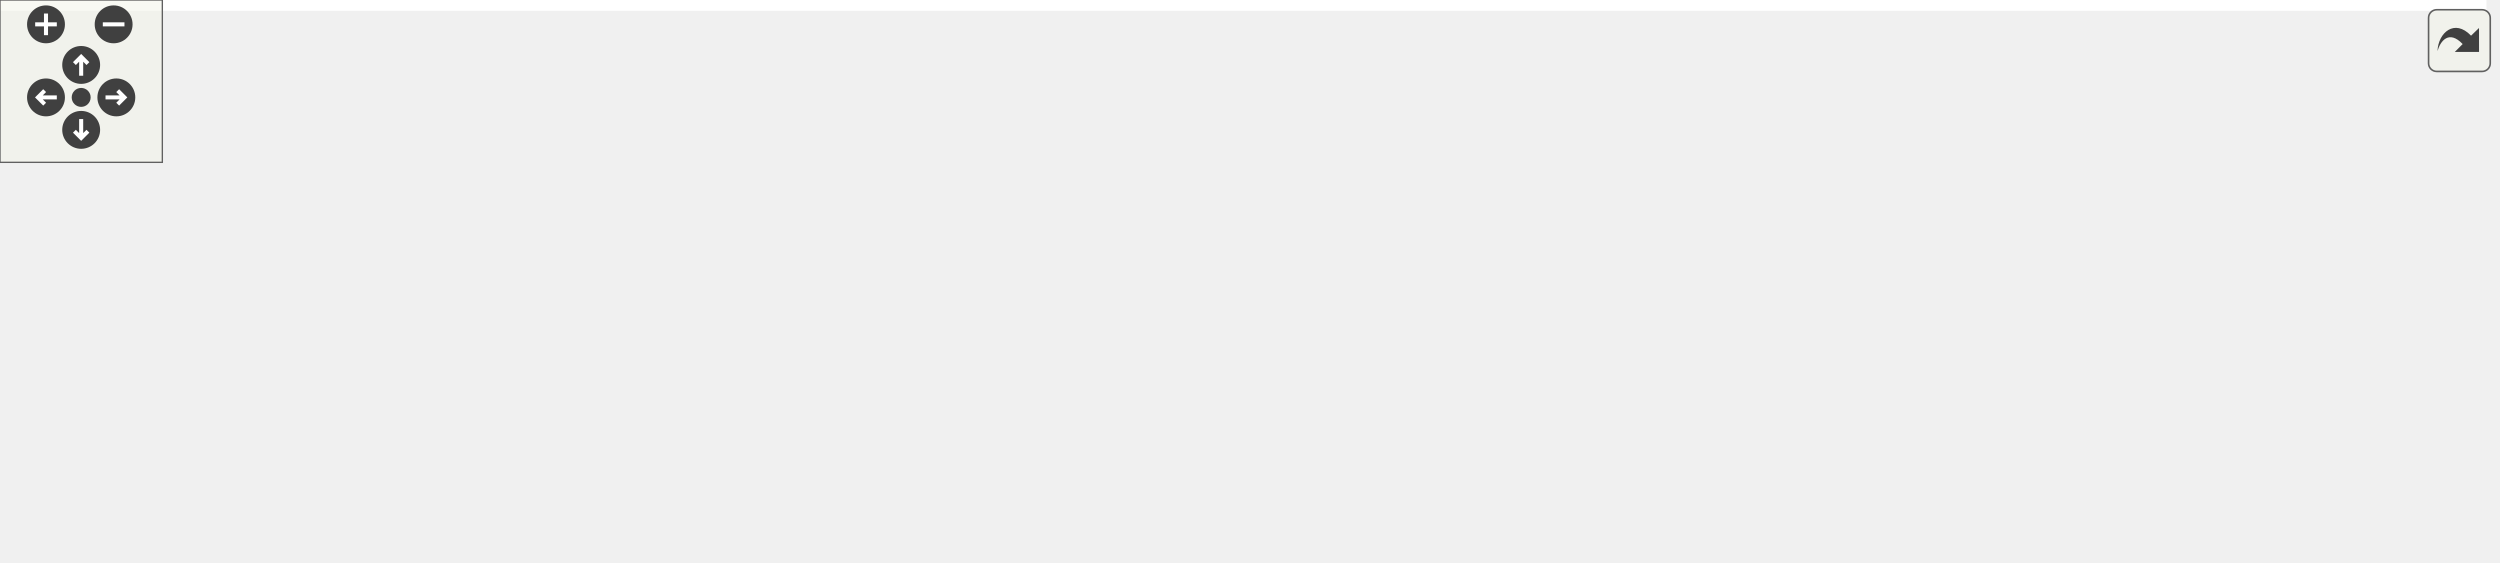
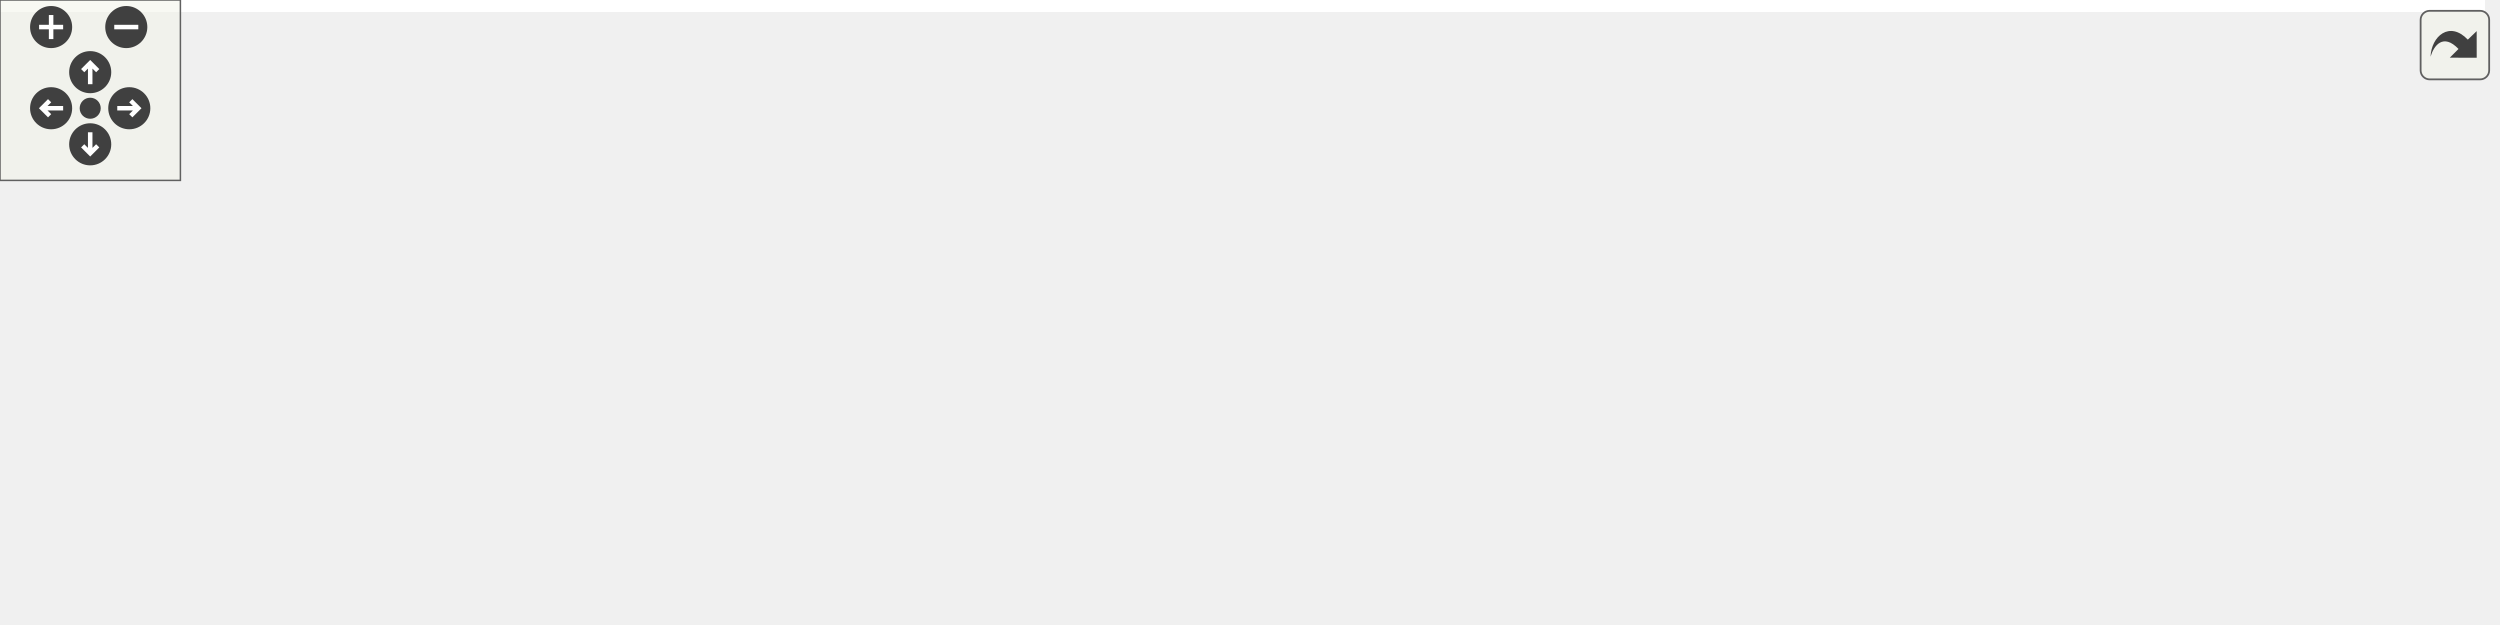
<svg xmlns="http://www.w3.org/2000/svg" xmlns:xlink="http://www.w3.org/1999/xlink" id="main" version="1.1" xml:space="preserve">
  <style type="text/css">
.edge:hover path { stroke: red; }
.edge:hover polygon { stroke: red; fill: red; }
</style>
  <defs>
    <circle id="rim" cx="0" cy="0" r="7" />
    <circle id="rim2" cx="0" cy="0" r="3.5" />
    <g id="zoomPlus">
      <use xlink:href="#rim" fill="#404040">
        <set attributeName="fill" to="#808080" begin="zoomplus.mouseover" end="zoomplus.mouseout" />
      </use>
      <path d="M-4,0h8M0,-4v8" fill="none" stroke="white" stroke-width="1.5" pointer-events="none" />
    </g>
    <g id="zoomMin">
      <use xlink:href="#rim" fill="#404040">
        <set attributeName="fill" to="#808080" begin="zoomminus.mouseover" end="zoomminus.mouseout" />
      </use>
      <path d="M-4,0h8" fill="none" stroke="white" stroke-width="1.5" pointer-events="none" />
    </g>
    <g id="dirArrow">
      <path fill="none" stroke="white" stroke-width="1.5" d="M0,-3.0v7 M-2.5,-0.5L0,-3.0L2.5,-0.5" />
    </g>
    <g id="resetDef">
      <use xlink:href="#rim2" fill="#404040">
        <set attributeName="fill" to="#808080" begin="reset.mouseover" end="reset.mouseout" />
      </use>
    </g>
  </defs>
  <svg id="graph" class="graph">
    <g id="viewport">
-       <polygon fill="white" stroke="transparent" points="-4,4 -4,-147 919,-147 919,4 -4,4" />
+       <polygon fill="white" stroke="transparent" points="-4,4 -4,-147 826.5,-147 826.5,4 -4,4" />
      <g id="node1" class="node">
        <g id="a_node1">
          <a xlink:title=" ">
-             <polygon fill="#bfbfbf" stroke="black" points="185,-112.5 185,-142.5 313,-142.5 313,-112.5 185,-112.5" />
-             <text text-anchor="start" x="193" y="-130.5" font-family="Helvetica,sans-Serif" font-size="10.00">maliput_measure_load</text>
-             <text text-anchor="middle" x="249" y="-119.5" font-family="Helvetica,sans-Serif" font-size="10.00">_time.cc</text>
+             <polygon fill="#bfbfbf" stroke="black" points="385,-112.5 385,-142.5 513,-142.5 513,-112.5 385,-112.5" />
+             <text text-anchor="start" x="393" y="-130.5" font-family="Helvetica,sans-Serif" font-size="10.00">maliput_measure_load</text>
+             <text text-anchor="middle" x="449" y="-119.5" font-family="Helvetica,sans-Serif" font-size="10.00">_time.cc</text>
          </a>
        </g>
      </g>
      <g id="node2" class="node">
        <g id="a_node2">
          <a xlink:title=" ">
-             <polygon fill="white" stroke="#bfbfbf" points="0,-56.5 0,-75.5 50,-75.5 50,-56.5 0,-56.5" />
-             <text text-anchor="middle" x="25" y="-63.5" font-family="Helvetica,sans-Serif" font-size="10.00">chrono</text>
+             <polygon fill="white" stroke="#bfbfbf" points="156,-56.5 156,-75.5 206,-75.5 206,-56.5 156,-56.5" />
+             <text text-anchor="middle" x="181" y="-63.5" font-family="Helvetica,sans-Serif" font-size="10.00">chrono</text>
          </a>
        </g>
      </g>
      <g id="edge1" class="edge">
-         <path fill="none" stroke="midnightblue" d="M196.2,-112.47C154.11,-101.29 96.37,-85.96 59.87,-76.26" />
-         <polygon fill="midnightblue" stroke="midnightblue" points="60.73,-72.87 50.17,-73.69 58.94,-79.64 60.73,-72.87" />
+         <path fill="none" stroke="midnightblue" d="M384.76,-113.47C340.03,-104.21 278.78,-91.14 216.26,-76.22" />
+         <polygon fill="midnightblue" stroke="midnightblue" points="216.76,-72.74 206.22,-73.81 215.13,-79.55 216.76,-72.74" />
      </g>
      <g id="node3" class="node">
        <g id="a_node3">
          <a xlink:title=" ">
-             <polygon fill="white" stroke="#bfbfbf" points="68,-56.5 68,-75.5 124,-75.5 124,-56.5 68,-56.5" />
-             <text text-anchor="middle" x="96" y="-63.5" font-family="Helvetica,sans-Serif" font-size="10.00">numeric</text>
+             <polygon fill="white" stroke="#bfbfbf" points="224,-56.5 224,-75.5 280,-75.5 280,-56.5 224,-56.5" />
+             <text text-anchor="middle" x="252" y="-63.5" font-family="Helvetica,sans-Serif" font-size="10.00">numeric</text>
          </a>
        </g>
      </g>
      <g id="edge2" class="edge">
-         <path fill="none" stroke="midnightblue" d="M212.74,-112.4C186.96,-102.37 152.64,-89.03 127.9,-79.4" />
-         <polygon fill="midnightblue" stroke="midnightblue" points="128.85,-76.02 118.26,-75.66 126.31,-82.54 128.85,-76.02" />
+         <path fill="none" stroke="midnightblue" d="M402.31,-112.4C368.02,-102.04 322.02,-88.15 289.97,-78.47" />
+         <polygon fill="midnightblue" stroke="midnightblue" points="290.68,-75.03 280.09,-75.48 288.65,-81.73 290.68,-75.03" />
      </g>
      <g id="node4" class="node">
        <g id="a_node4">
          <a xlink:title=" ">
-             <polygon fill="white" stroke="#bfbfbf" points="376,-0.5 376,-19.5 420,-19.5 420,-0.5 376,-0.5" />
-             <text text-anchor="middle" x="398" y="-7.5" font-family="Helvetica,sans-Serif" font-size="10.00">string</text>
+             <polygon fill="white" stroke="#bfbfbf" points="0,-0.5 0,-19.5 44,-19.5 44,-0.5 0,-0.5" />
+             <text text-anchor="middle" x="22" y="-7.5" font-family="Helvetica,sans-Serif" font-size="10.00">string</text>
          </a>
        </g>
      </g>
      <g id="edge3" class="edge">
-         <path fill="none" stroke="midnightblue" d="M313.15,-123.4C383.26,-118.51 488.99,-106.22 514,-76 519.67,-69.15 519.02,-63.33 514,-56 508.97,-48.65 462.27,-32.09 429.68,-21.24" />
-         <polygon fill="midnightblue" stroke="midnightblue" points="430.68,-17.88 420.08,-18.07 428.48,-24.53 430.68,-17.88" />
+         <path fill="none" stroke="midnightblue" d="M412.59,-112.45C388.13,-102.76 355.33,-89.28 327,-76 309.72,-67.9 307.13,-61.97 289,-56 191.27,-23.84 158.59,-41.68 54.25,-19.99" />
+         <polygon fill="midnightblue" stroke="midnightblue" points="54.77,-16.52 44.26,-17.84 53.3,-23.37 54.77,-16.52" />
      </g>
      <g id="node5" class="node">
        <g id="a_node5">
          <a xlink:title=" ">
-             <polygon fill="white" stroke="#bfbfbf" points="180.5,-56.5 180.5,-75.5 227.5,-75.5 227.5,-56.5 180.5,-56.5" />
-             <text text-anchor="middle" x="204" y="-63.5" font-family="Helvetica,sans-Serif" font-size="10.00">vector</text>
+             <polygon fill="white" stroke="#bfbfbf" points="614.5,-56.5 614.5,-75.5 661.5,-75.5 661.5,-56.5 614.5,-56.5" />
+             <text text-anchor="middle" x="638" y="-63.5" font-family="Helvetica,sans-Serif" font-size="10.00">vector</text>
          </a>
        </g>
      </g>
      <g id="edge4" class="edge">
-         <path fill="none" stroke="midnightblue" d="M238.34,-112.4C231.86,-103.84 223.57,-92.87 216.75,-83.86" />
-         <polygon fill="midnightblue" stroke="midnightblue" points="219.37,-81.52 210.55,-75.66 213.79,-85.74 219.37,-81.52" />
+         <path fill="none" stroke="midnightblue" d="M493.79,-112.4C527.72,-101.72 573.61,-87.27 604.43,-77.57" />
+         <polygon fill="midnightblue" stroke="midnightblue" points="605.78,-80.81 614.26,-74.47 603.67,-74.14 605.78,-80.81" />
      </g>
      <g id="node6" class="node">
        <g id="a_node6">
          <a xlink:title=" ">
-             <polygon fill="white" stroke="#bfbfbf" points="225.5,-0.5 225.5,-19.5 314.5,-19.5 314.5,-0.5 225.5,-0.5" />
-             <text text-anchor="middle" x="270" y="-7.5" font-family="Helvetica,sans-Serif" font-size="10.00">gflags/gflags.h</text>
+             <polygon fill="white" stroke="#bfbfbf" points="557.5,-0.5 557.5,-19.5 646.5,-19.5 646.5,-0.5 557.5,-0.5" />
+             <text text-anchor="middle" x="602" y="-7.5" font-family="Helvetica,sans-Serif" font-size="10.00">gflags/gflags.h</text>
          </a>
        </g>
      </g>
      <g id="edge5" class="edge">
-         <path fill="none" stroke="midnightblue" d="M213.14,-112.47C186.09,-99.67 156.03,-79.25 171,-56 181.31,-39.99 198.85,-29.62 216.33,-22.92" />
-         <polygon fill="midnightblue" stroke="midnightblue" points="217.7,-26.15 225.99,-19.56 215.4,-19.54 217.7,-26.15" />
+         <path fill="none" stroke="midnightblue" d="M501.82,-112.42C523.91,-104.51 548.66,-92.76 567,-76 580.87,-63.32 590.33,-43.84 595.89,-29.51" />
+         <polygon fill="midnightblue" stroke="midnightblue" points="599.31,-30.35 599.38,-19.76 592.72,-27.99 599.31,-30.35" />
      </g>
      <g id="node7" class="node">
        <g id="a_node7">
          <a xlink:href="../../maliput/html/logger_8h.html.html" xlink:title=" ">
-             <polygon fill="white" stroke="black" points="362.5,-56.5 362.5,-75.5 505.5,-75.5 505.5,-56.5 362.5,-56.5" />
-             <text text-anchor="middle" x="434" y="-63.5" font-family="Helvetica,sans-Serif" font-size="10.00">maliput/common/logger.h</text>
+             <polygon fill="white" stroke="black" points="679.5,-56.5 679.5,-75.5 822.5,-75.5 822.5,-56.5 679.5,-56.5" />
+             <text text-anchor="middle" x="751" y="-63.5" font-family="Helvetica,sans-Serif" font-size="10.00">maliput/common/logger.h</text>
          </a>
        </g>
      </g>
      <g id="edge6" class="edge">
-         <path fill="none" stroke="midnightblue" d="M292.84,-112.4C324.81,-102.12 367.62,-88.35 397.68,-78.68" />
-         <polygon fill="midnightblue" stroke="midnightblue" points="398.9,-81.96 407.35,-75.57 396.76,-75.3 398.9,-81.96" />
+         <path fill="none" stroke="midnightblue" d="M513.05,-113.88C567.91,-103.07 646.01,-87.69 697.57,-77.53" />
+         <polygon fill="midnightblue" stroke="midnightblue" points="698.37,-80.94 707.51,-75.57 697.02,-74.07 698.37,-80.94" />
      </g>
      <g id="node8" class="node">
        <g id="a_node8">
          <a xlink:href="tools_8h.html" target="_top" xlink:title=" ">
-             <polygon fill="white" stroke="black" points="611,-56.5 611,-75.5 717,-75.5 717,-56.5 611,-56.5" />
-             <text text-anchor="middle" x="664" y="-63.5" font-family="Helvetica,sans-Serif" font-size="10.00">integration/tools.h</text>
+             <polygon fill="white" stroke="black" points="336,-56.5 336,-75.5 442,-75.5 442,-56.5 336,-56.5" />
+             <text text-anchor="middle" x="389" y="-63.5" font-family="Helvetica,sans-Serif" font-size="10.00">integration/tools.h</text>
          </a>
        </g>
      </g>
      <g id="edge7" class="edge">
-         <path fill="none" stroke="midnightblue" d="M313.39,-117.27C391.72,-106.04 523.1,-87.2 600.86,-76.05" />
-         <polygon fill="midnightblue" stroke="midnightblue" points="601.6,-79.48 611,-74.6 600.6,-72.55 601.6,-79.48" />
+         <path fill="none" stroke="midnightblue" d="M434.78,-112.4C425.79,-103.49 414.16,-91.95 404.87,-82.74" />
+         <polygon fill="midnightblue" stroke="midnightblue" points="407.3,-80.21 397.73,-75.66 402.37,-85.18 407.3,-80.21" />
      </g>
      <g id="node13" class="node">
        <g id="a_node13">
          <a xlink:href="maliput__gflags_8h.html" target="_top" xlink:title=" ">
-             <polygon fill="white" stroke="black" points="246,-56.5 246,-75.5 344,-75.5 344,-56.5 246,-56.5" />
-             <text text-anchor="middle" x="295" y="-63.5" font-family="Helvetica,sans-Serif" font-size="10.00">maliput_gflags.h</text>
+             <polygon fill="white" stroke="black" points="460,-56.5 460,-75.5 558,-75.5 558,-56.5 460,-56.5" />
+             <text text-anchor="middle" x="509" y="-63.5" font-family="Helvetica,sans-Serif" font-size="10.00">maliput_gflags.h</text>
          </a>
        </g>
      </g>
      <g id="edge13" class="edge">
-         <path fill="none" stroke="midnightblue" d="M259.9,-112.4C266.59,-103.75 275.18,-92.64 282.18,-83.58" />
-         <polygon fill="midnightblue" stroke="midnightblue" points="284.96,-85.71 288.31,-75.66 279.42,-81.43 284.96,-85.71" />
+         <path fill="none" stroke="midnightblue" d="M463.22,-112.4C472.21,-103.49 483.84,-91.95 493.13,-82.74" />
+         <polygon fill="midnightblue" stroke="midnightblue" points="495.63,-85.18 500.27,-75.66 490.7,-80.21 495.63,-85.18" />
      </g>
      <g id="edge10" class="edge">
-         <path fill="none" stroke="midnightblue" d="M611.9,-56.46C566.32,-48.67 498.16,-36.23 430.29,-20.14" />
-         <polygon fill="midnightblue" stroke="midnightblue" points="430.83,-16.67 420.28,-17.74 429.19,-23.48 430.83,-16.67" />
+         <path fill="none" stroke="midnightblue" d="M335.97,-57.87C331.25,-57.24 326.54,-56.61 322,-56 205.6,-40.39 172.74,-44.64 54.08,-19.96" />
+         <polygon fill="midnightblue" stroke="midnightblue" points="54.76,-16.53 44.25,-17.89 53.31,-23.38 54.76,-16.53" />
      </g>
      <g id="node9" class="node">
        <g id="a_node9">
          <a xlink:title=" ">
-             <polygon fill="white" stroke="#bfbfbf" points="783,-0.5 783,-19.5 841,-19.5 841,-0.5 783,-0.5" />
-             <text text-anchor="middle" x="812" y="-7.5" font-family="Helvetica,sans-Serif" font-size="10.00">memory</text>
+             <polygon fill="white" stroke="#bfbfbf" points="62,-0.5 62,-19.5 120,-19.5 120,-0.5 62,-0.5" />
+             <text text-anchor="middle" x="91" y="-7.5" font-family="Helvetica,sans-Serif" font-size="10.00">memory</text>
          </a>
        </g>
      </g>
      <g id="edge8" class="edge">
-         <path fill="none" stroke="midnightblue" d="M687.45,-56.44C712.13,-47.44 751.19,-33.19 778.98,-23.05" />
-         <polygon fill="midnightblue" stroke="midnightblue" points="780.46,-26.23 788.66,-19.52 778.06,-19.66 780.46,-26.23" />
+         <path fill="none" stroke="midnightblue" d="M335.54,-56.73C285.01,-48.69 206.87,-35.69 129.88,-20.08" />
+         <polygon fill="midnightblue" stroke="midnightblue" points="130.5,-16.64 120.01,-18.06 129.1,-23.49 130.5,-16.64" />
      </g>
      <g id="node10" class="node">
        <g id="a_node10">
          <a xlink:title=" ">
-             <polygon fill="white" stroke="#bfbfbf" points="859,-0.5 859,-19.5 915,-19.5 915,-0.5 859,-0.5" />
-             <text text-anchor="middle" x="887" y="-7.5" font-family="Helvetica,sans-Serif" font-size="10.00">optional</text>
+             <polygon fill="white" stroke="#bfbfbf" points="483,-0.5 483,-19.5 539,-19.5 539,-0.5 483,-0.5" />
+             <text text-anchor="middle" x="511" y="-7.5" font-family="Helvetica,sans-Serif" font-size="10.00">optional</text>
          </a>
        </g>
      </g>
      <g id="edge9" class="edge">
-         <path fill="none" stroke="midnightblue" d="M699.31,-56.47C734.68,-47.92 790.95,-34.32 848.69,-20.32" />
-         <polygon fill="midnightblue" stroke="midnightblue" points="849.83,-23.64 858.72,-17.88 848.18,-16.84 849.83,-23.64" />
+         <path fill="none" stroke="midnightblue" d="M408.33,-56.44C428.32,-47.6 459.74,-33.69 482.56,-23.59" />
+         <polygon fill="midnightblue" stroke="midnightblue" points="484.03,-26.76 491.76,-19.52 481.2,-20.36 484.03,-26.76" />
      </g>
      <g id="node11" class="node">
        <g id="a_node11">
          <a xlink:title=" ">
-             <polygon fill="white" stroke="#bfbfbf" points="438.5,-0.5 438.5,-19.5 595.5,-19.5 595.5,-0.5 438.5,-0.5" />
-             <text text-anchor="middle" x="517" y="-7.5" font-family="Helvetica,sans-Serif" font-size="10.00">maliput/api/road_geometry.h</text>
+             <polygon fill="white" stroke="#bfbfbf" points="138.5,-0.5 138.5,-19.5 295.5,-19.5 295.5,-0.5 138.5,-0.5" />
+             <text text-anchor="middle" x="217" y="-7.5" font-family="Helvetica,sans-Serif" font-size="10.00">maliput/api/road_geometry.h</text>
          </a>
        </g>
      </g>
      <g id="edge11" class="edge">
-         <path fill="none" stroke="midnightblue" d="M640.71,-56.44C616.19,-47.44 577.4,-33.19 549.8,-23.05" />
-         <polygon fill="midnightblue" stroke="midnightblue" points="550.78,-19.68 540.18,-19.52 548.36,-26.25 550.78,-19.68" />
+         <path fill="none" stroke="midnightblue" d="M361.75,-56.44C332.56,-47.28 286.08,-32.69 253.69,-22.52" />
+         <polygon fill="midnightblue" stroke="midnightblue" points="254.72,-19.17 244.13,-19.52 252.62,-25.85 254.72,-19.17" />
      </g>
      <g id="node12" class="node">
        <g id="a_node12">
          <a xlink:href="../../maliput/html/road__network_8h.html.html" xlink:title=" ">
-             <polygon fill="white" stroke="black" points="613.5,-0.5 613.5,-19.5 764.5,-19.5 764.5,-0.5 613.5,-0.5" />
-             <text text-anchor="middle" x="689" y="-7.5" font-family="Helvetica,sans-Serif" font-size="10.00">maliput/api/road_network.h</text>
+             <polygon fill="white" stroke="black" points="313.5,-0.5 313.5,-19.5 464.5,-19.5 464.5,-0.5 313.5,-0.5" />
+             <text text-anchor="middle" x="389" y="-7.5" font-family="Helvetica,sans-Serif" font-size="10.00">maliput/api/road_network.h</text>
          </a>
        </g>
      </g>
      <g id="edge12" class="edge">
-         <path fill="none" stroke="midnightblue" d="M668.13,-56.08C671.51,-48.77 676.42,-38.18 680.62,-29.1" />
-         <polygon fill="midnightblue" stroke="midnightblue" points="683.92,-30.3 684.95,-19.75 677.57,-27.36 683.92,-30.3" />
+         <path fill="none" stroke="midnightblue" d="M389,-56.08C389,-49.01 389,-38.86 389,-29.99" />
+         <polygon fill="midnightblue" stroke="midnightblue" points="392.5,-29.75 389,-19.75 385.5,-29.75 392.5,-29.75" />
+       </g>
+       <g id="edge15" class="edge">
+         <path fill="none" stroke="midnightblue" d="M523.94,-56.32C538.59,-47.82 561.13,-34.73 578.24,-24.8" />
+         <polygon fill="midnightblue" stroke="midnightblue" points="580.2,-27.7 587.1,-19.65 576.69,-21.65 580.2,-27.7" />
      </g>
      <g id="edge14" class="edge">
-         <path fill="none" stroke="midnightblue" d="M290.87,-56.08C287.49,-48.77 282.58,-38.18 278.38,-29.1" />
-         <polygon fill="midnightblue" stroke="midnightblue" points="281.43,-27.36 274.05,-19.75 275.08,-30.3 281.43,-27.36" />
+         <path fill="none" stroke="midnightblue" d="M509.33,-56.08C509.59,-49.01 509.97,-38.86 510.3,-29.99" />
+         <polygon fill="midnightblue" stroke="midnightblue" points="513.8,-29.87 510.68,-19.75 506.81,-29.61 513.8,-29.87" />
      </g>
    </g>
  </svg>
  <g id="navigator" transform="translate(0 0)" fill="#404254">
    <rect fill="#f2f5e9" fill-opacity="0.5" stroke="#606060" stroke-width=".5" x="0" y="0" width="60" height="60" />
    <use id="zoomplus" xlink:href="#zoomPlus" x="17" y="9" />
    <use id="zoomminus" xlink:href="#zoomMin" x="42" y="9" />
    <use id="reset" xlink:href="#resetDef" x="30" y="36" />
    <g id="arrowUp" xlink:href="#dirArrow" transform="translate(30 24)">
      <use xlink:href="#rim" fill="#404040">
        <set attributeName="fill" to="#808080" begin="arrowUp.mouseover" end="arrowUp.mouseout" />
      </use>
      <path fill="none" stroke="white" stroke-width="1.5" d="M0,-3.0v7 M-2.5,-0.5L0,-3.0L2.5,-0.5" />
    </g>
    <g id="arrowRight" xlink:href="#dirArrow" transform="rotate(90) translate(36 -43)">
      <use xlink:href="#rim" fill="#404040">
        <set attributeName="fill" to="#808080" begin="arrowRight.mouseover" end="arrowRight.mouseout" />
      </use>
      <path fill="none" stroke="white" stroke-width="1.5" d="M0,-3.0v7 M-2.5,-0.5L0,-3.0L2.5,-0.5" />
    </g>
    <g id="arrowDown" xlink:href="#dirArrow" transform="rotate(180) translate(-30 -48)">
      <use xlink:href="#rim" fill="#404040">
        <set attributeName="fill" to="#808080" begin="arrowDown.mouseover" end="arrowDown.mouseout" />
      </use>
      <path fill="none" stroke="white" stroke-width="1.5" d="M0,-3.0v7 M-2.5,-0.5L0,-3.0L2.5,-0.5" />
    </g>
    <g id="arrowLeft" xlink:href="#dirArrow" transform="rotate(270) translate(-36 17)">
      <use xlink:href="#rim" fill="#404040">
        <set attributeName="fill" to="#808080" begin="arrowLeft.mouseover" end="arrowLeft.mouseout" />
      </use>
      <path fill="none" stroke="white" stroke-width="1.5" d="M0,-3.0v7 M-2.5,-0.5L0,-3.0L2.5,-0.5" />
    </g>
  </g>
  <svg viewBox="0 0 15 15" width="100%" height="30px" preserveAspectRatio="xMaxYMin meet">
    <g id="arrow_out" transform="scale(0.3 0.3)">
      <a xlink:href="maliput__measure__load__time_8cc__incl_org.svg" target="_base">
        <rect id="button" ry="5" rx="5" y="6" x="6" height="38" width="38" fill="#f2f5e9" fill-opacity="0.5" stroke="#606060" stroke-width="1.0" />
        <path id="arrow" d="M 11.5,31.437 C 11.94,20.098 22.043,11.323 32.159,21.979 L 37.069,17.246 C 37.069,17.246 37.088,32 37.088,32 L 22.16,31.978 C 22.16,31.978 26.998,27.14 26.998,27.14 C 18.529,18.264 13.292,25.23 11.5,31.437 z" style="fill:#404040;" />
      </a>
    </g>
  </svg>
</svg>
